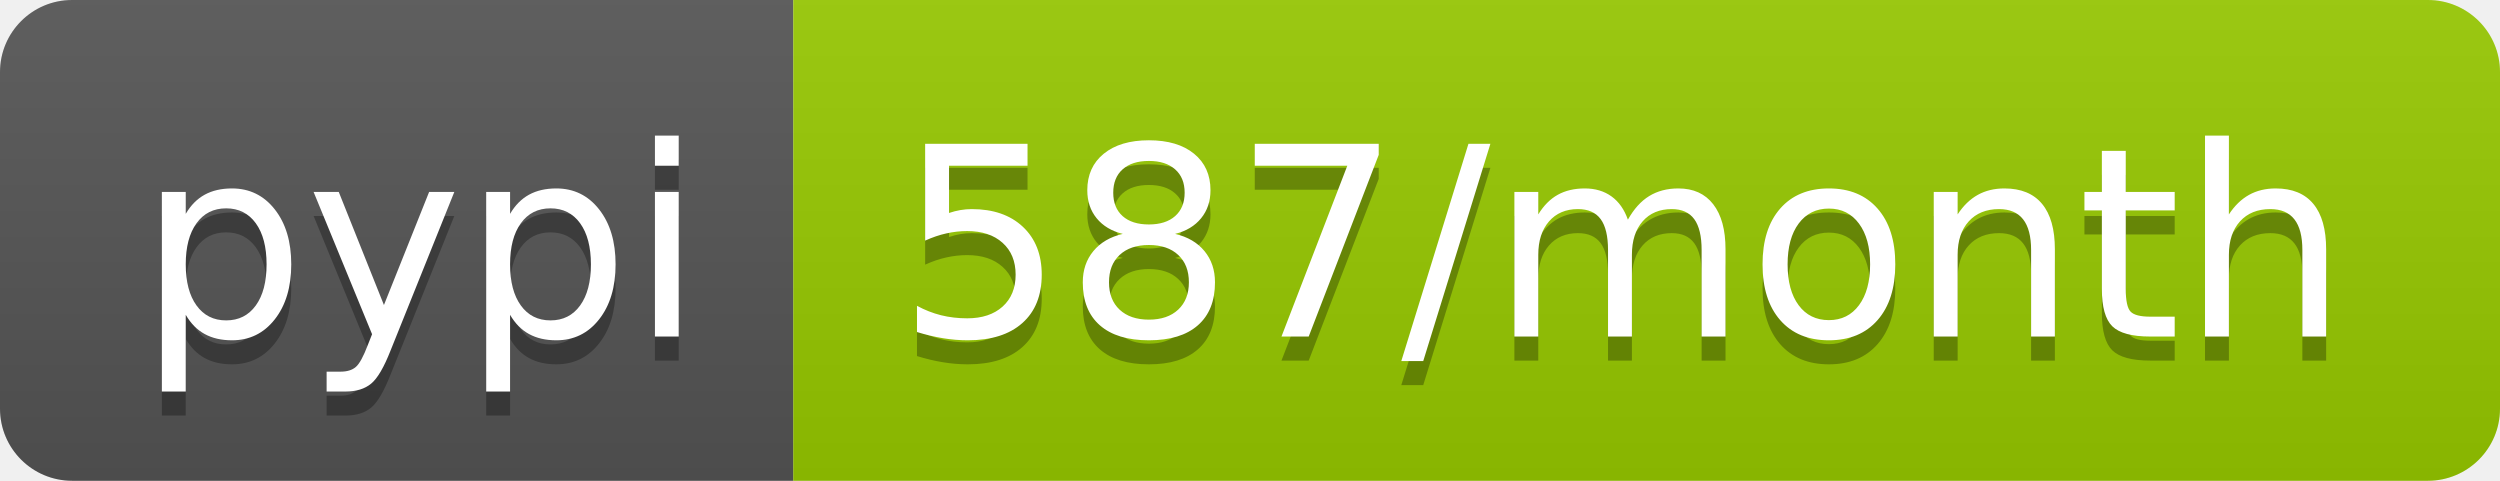
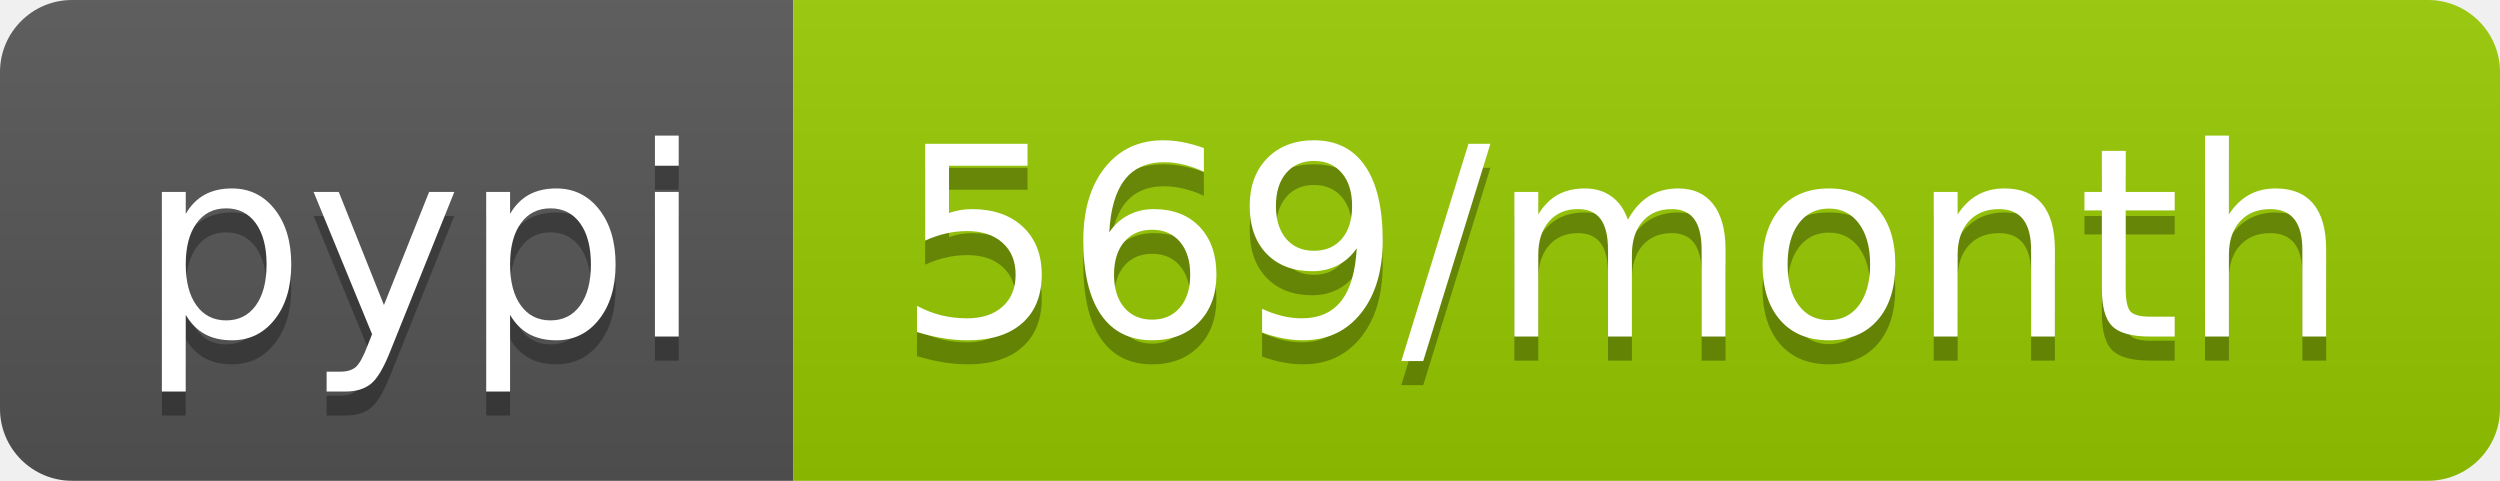
<svg xmlns="http://www.w3.org/2000/svg" width="104" height="20">
  <linearGradient id="b" x2="0" y2="100%">
    <stop offset="0" stop-color="#bbb" stop-opacity=".1" />
    <stop offset="1" stop-opacity=".1" />
  </linearGradient>
  <clipPath id="a">
    <rect width="104" height="20" rx="3" fill="#fff" />
  </clipPath>
  <g clip-path="url(#a)">
    <path fill="#555" d="M0 0h33v20H0z" />
    <path fill="#97ca00" d="M33 0h71v20H33z" />
    <path fill="url(#b)" d="M0 0h104v20H0z" />
  </g>
  <g fill="#fff" text-anchor="middle" font-family="DejaVu Sans,Verdana,Geneva,sans-serif" font-size="110">
    <text x="175" y="150" fill="#010101" fill-opacity=".3" transform="scale(.1)" textLength="230">pypi</text>
    <text x="175" y="140" transform="scale(.1)" textLength="230">pypi</text>
-     <text x="675" y="150" fill="#010101" fill-opacity=".3" transform="scale(.1)" textLength="610">587/month</text>
-     <text x="675" y="140" transform="scale(.1)" textLength="610">587/month</text>
+     <text x="675" y="150" fill="#010101" fill-opacity=".3" transform="scale(.1)" textLength="610">569/month</text>
+     <text x="675" y="140" transform="scale(.1)" textLength="610">569/month</text>
  </g>
</svg>
